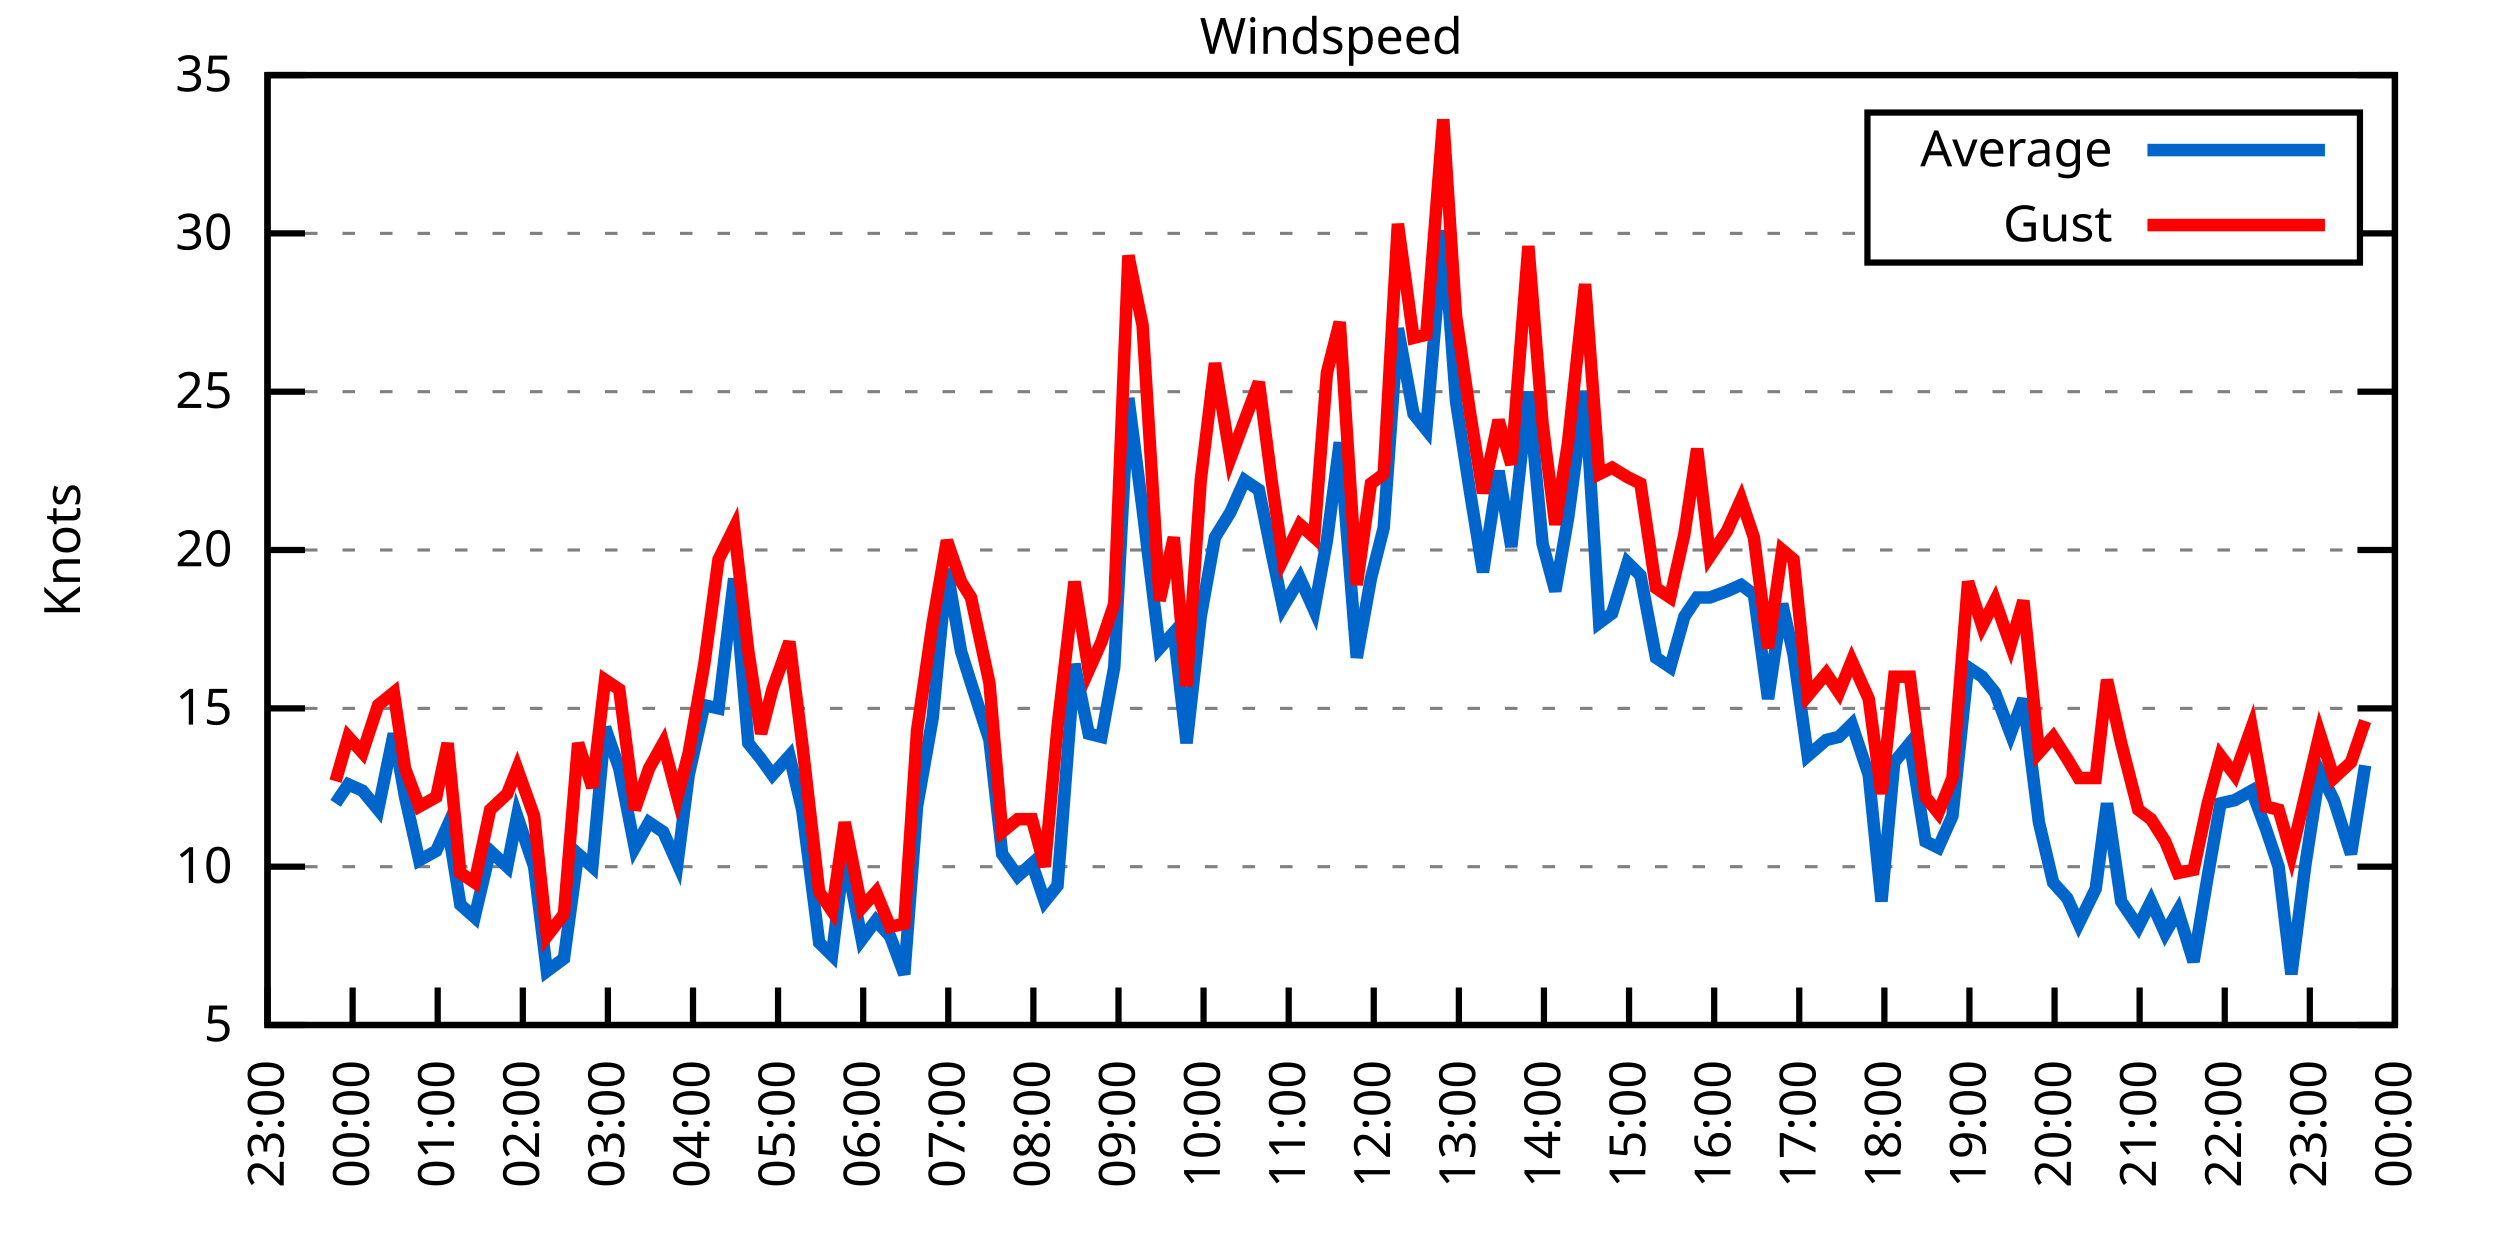
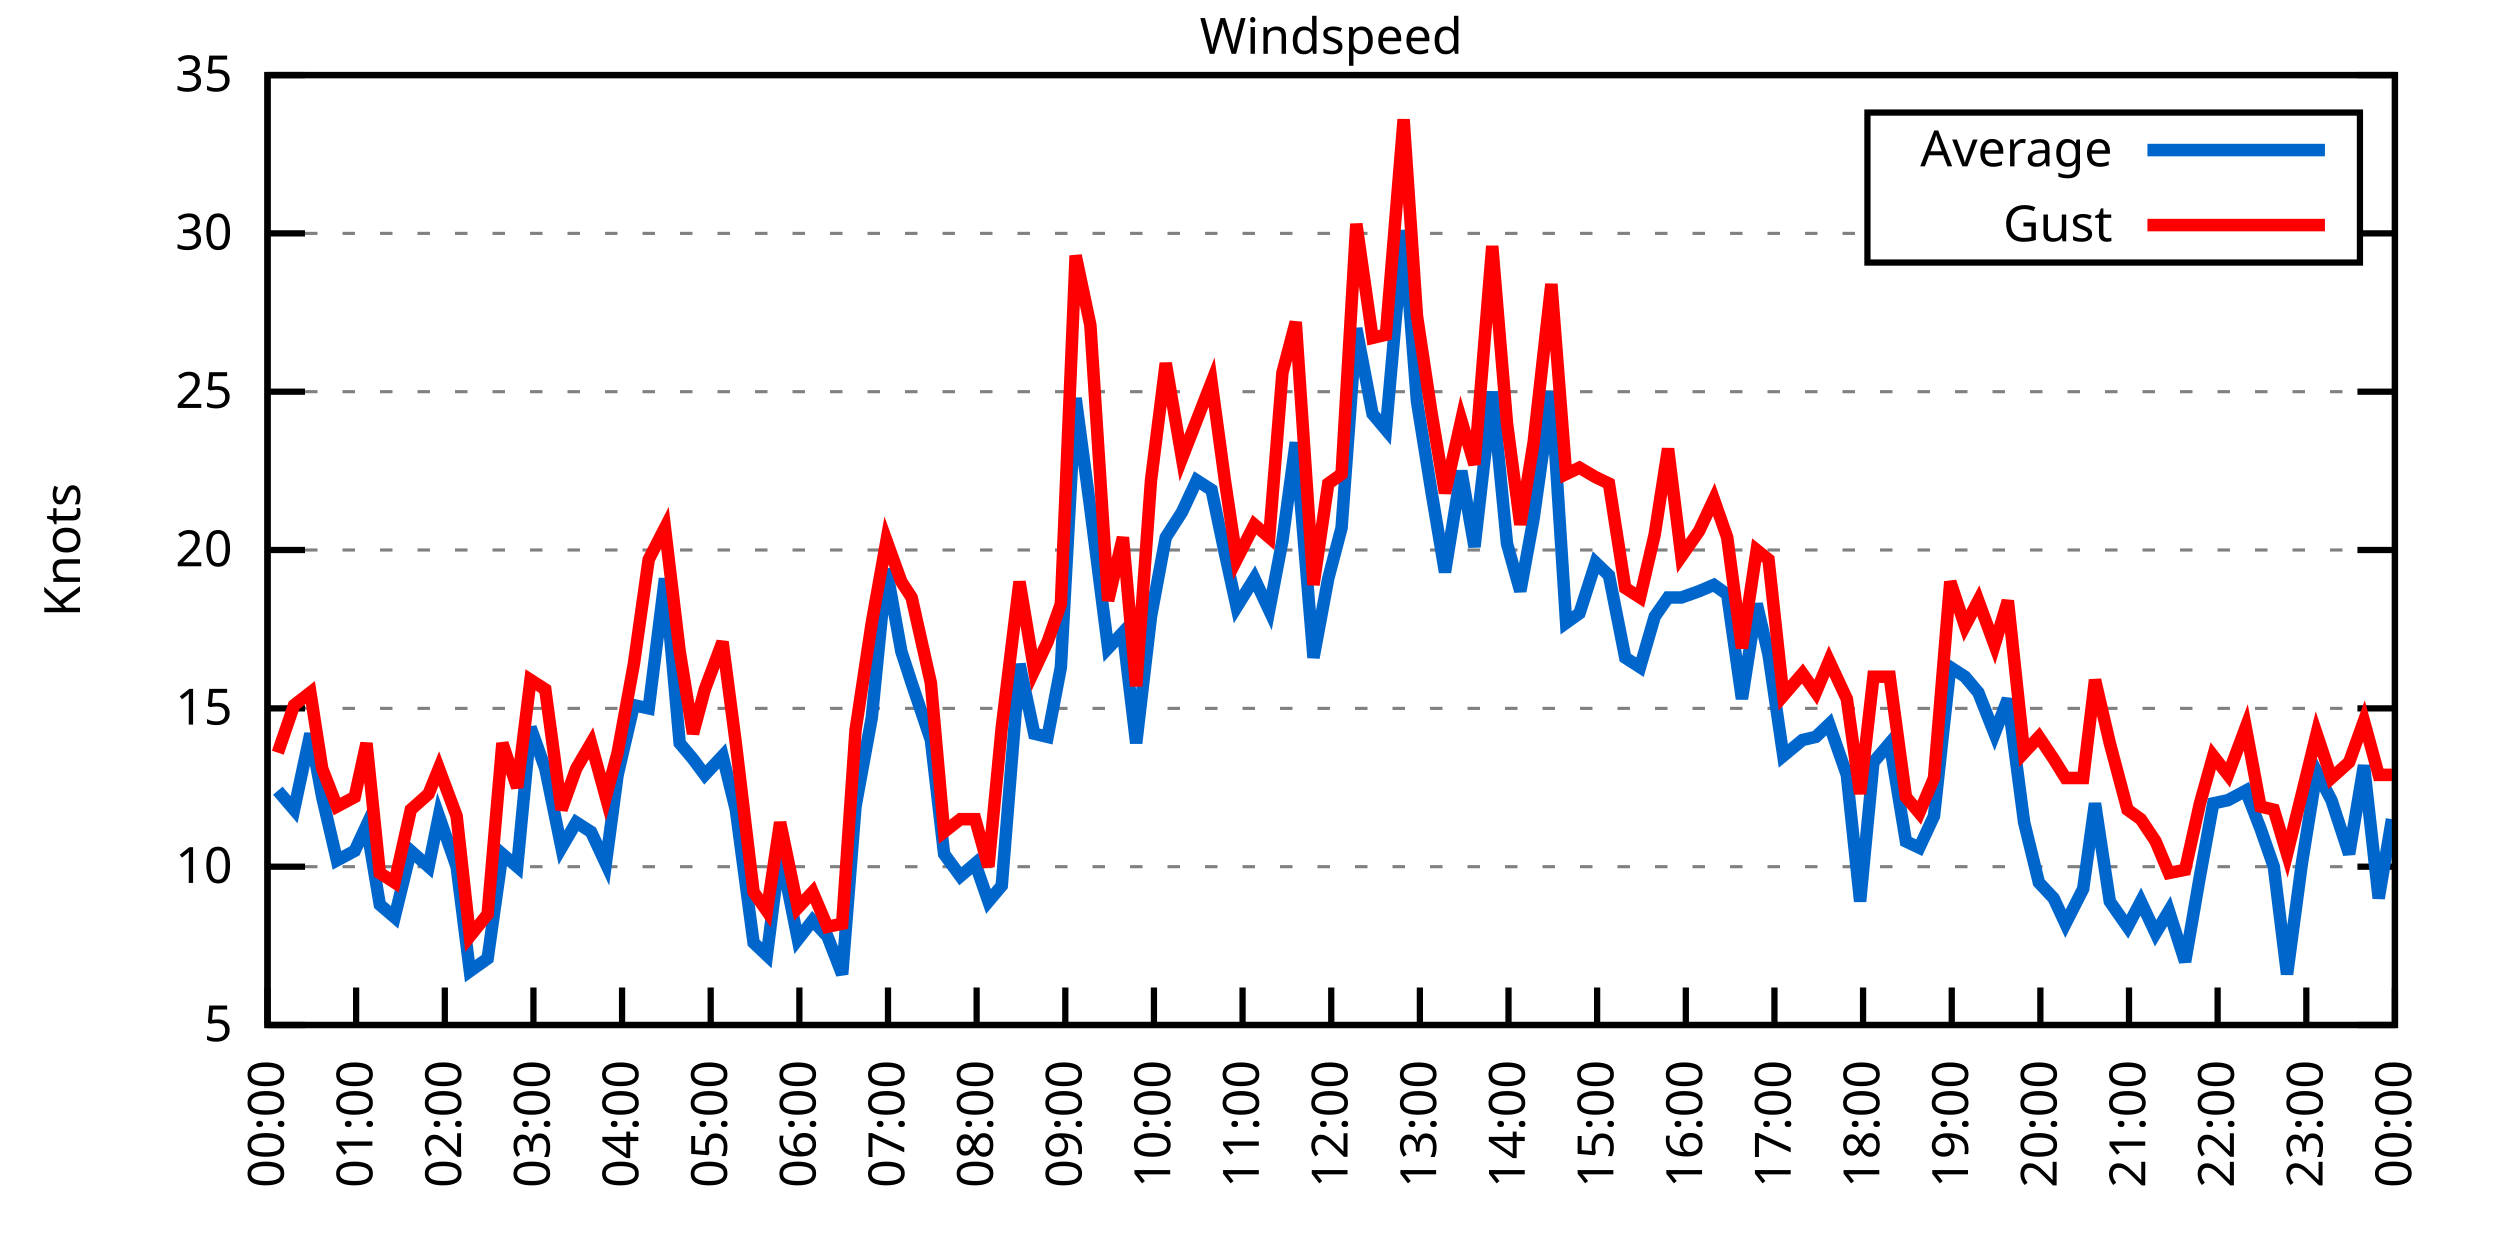
<svg xmlns="http://www.w3.org/2000/svg" xmlns:xlink="http://www.w3.org/1999/xlink" width="400" height="200" viewBox="0 0 400 200">
  <g id="gnuplot_canvas">
    <rect x="0" y="0" width="400" height="200" fill="none" />
    <defs>
      <circle id="gpDot" r="0.5" stroke-width="0.5" stroke="currentColor" />
      <path id="gpPt0" stroke-width="0.333" stroke="currentColor" d="M-1,0 h2 M0,-1 v2" />
      <path id="gpPt1" stroke-width="0.333" stroke="currentColor" d="M-1,-1 L1,1 M1,-1 L-1,1" />
      <path id="gpPt2" stroke-width="0.333" stroke="currentColor" d="M-1,0 L1,0 M0,-1 L0,1 M-1,-1 L1,1 M-1,1 L1,-1" />
      <rect id="gpPt3" stroke-width="0.333" stroke="currentColor" x="-1" y="-1" width="2" height="2" />
      <rect id="gpPt4" stroke-width="0.333" stroke="currentColor" fill="currentColor" x="-1" y="-1" width="2" height="2" />
      <circle id="gpPt5" stroke-width="0.333" stroke="currentColor" cx="0" cy="0" r="1" />
      <use xlink:href="#gpPt5" id="gpPt6" fill="currentColor" stroke="none" />
      <path id="gpPt7" stroke-width="0.333" stroke="currentColor" d="M0,-1.33 L-1.33,0.67 L1.33,0.67 z" />
      <use xlink:href="#gpPt7" id="gpPt8" fill="currentColor" stroke="none" />
      <use xlink:href="#gpPt7" id="gpPt9" stroke="currentColor" transform="rotate(180)" />
      <use xlink:href="#gpPt9" id="gpPt10" fill="currentColor" stroke="none" />
      <use xlink:href="#gpPt3" id="gpPt11" stroke="currentColor" transform="rotate(45)" />
      <use xlink:href="#gpPt11" id="gpPt12" fill="currentColor" stroke="none" />
      <path id="gpPt13" stroke-width="0.333" stroke="currentColor" d="M0,1.330 L1.265,0.411 L0.782,-1.067 L-0.782,-1.076 L-1.265,0.411 z" />
      <use xlink:href="#gpPt13" id="gpPt14" fill="currentColor" stroke="none" />
      <filter id="textbox" filterUnits="objectBoundingBox" x="0" y="0" height="1" width="1">
        <feFlood flood-color="white" flood-opacity="1" result="bgnd" />
        <feComposite in="SourceGraphic" in2="bgnd" operator="atop" />
      </filter>
      <filter id="greybox" filterUnits="objectBoundingBox" x="0" y="0" height="1" width="1">
        <feFlood flood-color="lightgrey" flood-opacity="1" result="grey" />
        <feComposite in="SourceGraphic" in2="grey" operator="atop" />
      </filter>
    </defs>
    <g fill="none" color="white" stroke="currentColor" stroke-width="1.00" stroke-linecap="butt" stroke-linejoin="miter">
</g>
    <g fill="none" color="black" stroke="currentColor" stroke-width="1.00" stroke-linecap="butt" stroke-linejoin="miter">
      <g stroke="none" shape-rendering="crispEdges">
        <polygon fill="rgb(255, 255, 255)" points="42.80,164.00 383.18,164.00 383.18,12.02 42.80,12.02 " />
      </g>
    </g>
    <g fill="none" color="black" stroke="currentColor" stroke-width="1.00" stroke-linecap="butt" stroke-linejoin="miter">
</g>
    <g fill="none" color="black" stroke="black" stroke-width="0.50" stroke-linecap="butt" stroke-linejoin="miter">
</g>
    <g fill="none" color="gray" stroke="currentColor" stroke-width="0.50" stroke-linecap="butt" stroke-linejoin="miter">
      <path stroke="gray" stroke-dasharray="2,4" class="gridline" d="M42.80,164.00 L383.19,164.00  " />
    </g>
    <g fill="none" color="gray" stroke="gray" stroke-width="1.00" stroke-linecap="butt" stroke-linejoin="miter">
</g>
    <g fill="none" color="black" stroke="currentColor" stroke-width="1.00" stroke-linecap="butt" stroke-linejoin="miter">
      <path stroke="black" d="M42.80,164.00 L48.80,164.00 M383.19,164.00 L377.19,164.00  " />
      <g transform="translate(37.20,166.60)" stroke="none" fill="black" font-family="Sans" font-size="8.00" text-anchor="end">
        <text>
          <tspan font-family="Sans"> 5</tspan>
        </text>
      </g>
    </g>
    <g fill="none" color="black" stroke="currentColor" stroke-width="1.00" stroke-linecap="butt" stroke-linejoin="miter">
</g>
    <g fill="none" color="black" stroke="black" stroke-width="0.50" stroke-linecap="butt" stroke-linejoin="miter">
</g>
    <g fill="none" color="gray" stroke="currentColor" stroke-width="0.50" stroke-linecap="butt" stroke-linejoin="miter">
      <path stroke="gray" stroke-dasharray="2,4" class="gridline" d="M42.80,138.67 L383.19,138.67  " />
    </g>
    <g fill="none" color="gray" stroke="gray" stroke-width="1.00" stroke-linecap="butt" stroke-linejoin="miter">
</g>
    <g fill="none" color="black" stroke="currentColor" stroke-width="1.00" stroke-linecap="butt" stroke-linejoin="miter">
      <path stroke="black" d="M42.80,138.67 L48.80,138.67 M383.19,138.67 L377.19,138.67  " />
      <g transform="translate(37.20,141.27)" stroke="none" fill="black" font-family="Sans" font-size="8.00" text-anchor="end">
        <text>
          <tspan font-family="Sans"> 10</tspan>
        </text>
      </g>
    </g>
    <g fill="none" color="black" stroke="currentColor" stroke-width="1.00" stroke-linecap="butt" stroke-linejoin="miter">
</g>
    <g fill="none" color="black" stroke="black" stroke-width="0.50" stroke-linecap="butt" stroke-linejoin="miter">
</g>
    <g fill="none" color="gray" stroke="currentColor" stroke-width="0.50" stroke-linecap="butt" stroke-linejoin="miter">
      <path stroke="gray" stroke-dasharray="2,4" class="gridline" d="M42.80,113.34 L383.19,113.34  " />
    </g>
    <g fill="none" color="gray" stroke="gray" stroke-width="1.00" stroke-linecap="butt" stroke-linejoin="miter">
</g>
    <g fill="none" color="black" stroke="currentColor" stroke-width="1.00" stroke-linecap="butt" stroke-linejoin="miter">
      <path stroke="black" d="M42.80,113.34 L48.80,113.34 M383.19,113.34 L377.19,113.34  " />
      <g transform="translate(37.20,115.94)" stroke="none" fill="black" font-family="Sans" font-size="8.00" text-anchor="end">
        <text>
          <tspan font-family="Sans"> 15</tspan>
        </text>
      </g>
    </g>
    <g fill="none" color="black" stroke="currentColor" stroke-width="1.00" stroke-linecap="butt" stroke-linejoin="miter">
</g>
    <g fill="none" color="black" stroke="black" stroke-width="0.50" stroke-linecap="butt" stroke-linejoin="miter">
</g>
    <g fill="none" color="gray" stroke="currentColor" stroke-width="0.50" stroke-linecap="butt" stroke-linejoin="miter">
      <path stroke="gray" stroke-dasharray="2,4" class="gridline" d="M42.80,88.00 L383.19,88.00  " />
    </g>
    <g fill="none" color="gray" stroke="gray" stroke-width="1.00" stroke-linecap="butt" stroke-linejoin="miter">
</g>
    <g fill="none" color="black" stroke="currentColor" stroke-width="1.00" stroke-linecap="butt" stroke-linejoin="miter">
      <path stroke="black" d="M42.80,88.00 L48.80,88.00 M383.19,88.00 L377.19,88.00  " />
      <g transform="translate(37.20,90.60)" stroke="none" fill="black" font-family="Sans" font-size="8.00" text-anchor="end">
        <text>
          <tspan font-family="Sans"> 20</tspan>
        </text>
      </g>
    </g>
    <g fill="none" color="black" stroke="currentColor" stroke-width="1.00" stroke-linecap="butt" stroke-linejoin="miter">
</g>
    <g fill="none" color="black" stroke="black" stroke-width="0.50" stroke-linecap="butt" stroke-linejoin="miter">
</g>
    <g fill="none" color="gray" stroke="currentColor" stroke-width="0.50" stroke-linecap="butt" stroke-linejoin="miter">
      <path stroke="gray" stroke-dasharray="2,4" class="gridline" d="M42.80,62.67 L383.19,62.67  " />
    </g>
    <g fill="none" color="gray" stroke="gray" stroke-width="1.00" stroke-linecap="butt" stroke-linejoin="miter">
</g>
    <g fill="none" color="black" stroke="currentColor" stroke-width="1.00" stroke-linecap="butt" stroke-linejoin="miter">
      <path stroke="black" d="M42.80,62.67 L48.80,62.67 M383.19,62.67 L377.19,62.67  " />
      <g transform="translate(37.20,65.27)" stroke="none" fill="black" font-family="Sans" font-size="8.00" text-anchor="end">
        <text>
          <tspan font-family="Sans"> 25</tspan>
        </text>
      </g>
    </g>
    <g fill="none" color="black" stroke="currentColor" stroke-width="1.00" stroke-linecap="butt" stroke-linejoin="miter">
</g>
    <g fill="none" color="black" stroke="black" stroke-width="0.50" stroke-linecap="butt" stroke-linejoin="miter">
</g>
    <g fill="none" color="gray" stroke="currentColor" stroke-width="0.50" stroke-linecap="butt" stroke-linejoin="miter">
      <path stroke="gray" stroke-dasharray="2,4" class="gridline" d="M42.80,37.34 L298.79,37.34 M377.59,37.34 L383.19,37.34  " />
    </g>
    <g fill="none" color="gray" stroke="gray" stroke-width="1.00" stroke-linecap="butt" stroke-linejoin="miter">
</g>
    <g fill="none" color="black" stroke="currentColor" stroke-width="1.00" stroke-linecap="butt" stroke-linejoin="miter">
      <path stroke="black" d="M42.80,37.34 L48.80,37.34 M383.19,37.34 L377.19,37.34  " />
      <g transform="translate(37.20,39.94)" stroke="none" fill="black" font-family="Sans" font-size="8.00" text-anchor="end">
        <text>
          <tspan font-family="Sans"> 30</tspan>
        </text>
      </g>
    </g>
    <g fill="none" color="black" stroke="currentColor" stroke-width="1.00" stroke-linecap="butt" stroke-linejoin="miter">
</g>
    <g fill="none" color="black" stroke="black" stroke-width="0.50" stroke-linecap="butt" stroke-linejoin="miter">
</g>
    <g fill="none" color="gray" stroke="currentColor" stroke-width="0.50" stroke-linecap="butt" stroke-linejoin="miter">
      <path stroke="gray" stroke-dasharray="2,4" class="gridline" d="M42.80,12.01 L383.19,12.01  " />
    </g>
    <g fill="none" color="gray" stroke="gray" stroke-width="1.00" stroke-linecap="butt" stroke-linejoin="miter">
</g>
    <g fill="none" color="black" stroke="currentColor" stroke-width="1.00" stroke-linecap="butt" stroke-linejoin="miter">
      <path stroke="black" d="M42.80,12.01 L48.80,12.01 M383.19,12.01 L377.19,12.01  " />
      <g transform="translate(37.20,14.61)" stroke="none" fill="black" font-family="Sans" font-size="8.00" text-anchor="end">
        <text>
          <tspan font-family="Sans"> 35</tspan>
        </text>
      </g>
    </g>
    <g fill="none" color="black" stroke="currentColor" stroke-width="1.00" stroke-linecap="butt" stroke-linejoin="miter">
      <path stroke="black" d="M42.80,164.00 L42.80,158.00  " />
      <g transform="translate(45.40,169.60) rotate(270.00)" stroke="none" fill="black" font-family="Sans" font-size="8.00" text-anchor="end">
        <text>
-           <tspan font-family="Sans">23:00</tspan>
-         </text>
-       </g>
-     </g>
-     <g fill="none" color="black" stroke="currentColor" stroke-width="1.00" stroke-linecap="butt" stroke-linejoin="miter">
-       <path stroke="black" d="M56.42,164.00 L56.42,158.00  " />
-       <g transform="translate(59.02,169.60) rotate(270.00)" stroke="none" fill="black" font-family="Sans" font-size="8.00" text-anchor="end">
-         <text>
          <tspan font-family="Sans">00:00</tspan>
        </text>
      </g>
    </g>
    <g fill="none" color="black" stroke="currentColor" stroke-width="1.00" stroke-linecap="butt" stroke-linejoin="miter">
-       <path stroke="black" d="M70.03,164.00 L70.03,158.00  " />
-       <g transform="translate(72.63,169.60) rotate(270.00)" stroke="none" fill="black" font-family="Sans" font-size="8.00" text-anchor="end">
+       <path stroke="black" d="M56.98,164.00 L56.98,158.00  " />
+       <g transform="translate(59.58,169.60) rotate(270.00)" stroke="none" fill="black" font-family="Sans" font-size="8.00" text-anchor="end">
        <text>
          <tspan font-family="Sans">01:00</tspan>
        </text>
      </g>
    </g>
    <g fill="none" color="black" stroke="currentColor" stroke-width="1.00" stroke-linecap="butt" stroke-linejoin="miter">
-       <path stroke="black" d="M83.65,164.00 L83.65,158.00  " />
-       <g transform="translate(86.25,169.60) rotate(270.00)" stroke="none" fill="black" font-family="Sans" font-size="8.00" text-anchor="end">
+       <path stroke="black" d="M71.17,164.00 L71.17,158.00  " />
+       <g transform="translate(73.77,169.60) rotate(270.00)" stroke="none" fill="black" font-family="Sans" font-size="8.00" text-anchor="end">
        <text>
          <tspan font-family="Sans">02:00</tspan>
        </text>
      </g>
    </g>
    <g fill="none" color="black" stroke="currentColor" stroke-width="1.00" stroke-linecap="butt" stroke-linejoin="miter">
-       <path stroke="black" d="M97.26,164.00 L97.26,158.00  " />
-       <g transform="translate(99.86,169.60) rotate(270.00)" stroke="none" fill="black" font-family="Sans" font-size="8.00" text-anchor="end">
+       <path stroke="black" d="M85.35,164.00 L85.35,158.00  " />
+       <g transform="translate(87.95,169.60) rotate(270.00)" stroke="none" fill="black" font-family="Sans" font-size="8.00" text-anchor="end">
        <text>
          <tspan font-family="Sans">03:00</tspan>
        </text>
      </g>
    </g>
    <g fill="none" color="black" stroke="currentColor" stroke-width="1.00" stroke-linecap="butt" stroke-linejoin="miter">
-       <path stroke="black" d="M110.88,164.00 L110.88,158.00  " />
-       <g transform="translate(113.48,169.60) rotate(270.00)" stroke="none" fill="black" font-family="Sans" font-size="8.00" text-anchor="end">
+       <path stroke="black" d="M99.53,164.00 L99.53,158.00  " />
+       <g transform="translate(102.13,169.60) rotate(270.00)" stroke="none" fill="black" font-family="Sans" font-size="8.00" text-anchor="end">
        <text>
          <tspan font-family="Sans">04:00</tspan>
        </text>
      </g>
    </g>
    <g fill="none" color="black" stroke="currentColor" stroke-width="1.00" stroke-linecap="butt" stroke-linejoin="miter">
-       <path stroke="black" d="M124.49,164.00 L124.49,158.00  " />
-       <g transform="translate(127.09,169.60) rotate(270.00)" stroke="none" fill="black" font-family="Sans" font-size="8.00" text-anchor="end">
+       <path stroke="black" d="M113.71,164.00 L113.71,158.00  " />
+       <g transform="translate(116.31,169.60) rotate(270.00)" stroke="none" fill="black" font-family="Sans" font-size="8.00" text-anchor="end">
        <text>
          <tspan font-family="Sans">05:00</tspan>
        </text>
      </g>
    </g>
    <g fill="none" color="black" stroke="currentColor" stroke-width="1.00" stroke-linecap="butt" stroke-linejoin="miter">
-       <path stroke="black" d="M138.11,164.00 L138.11,158.00  " />
-       <g transform="translate(140.71,169.60) rotate(270.00)" stroke="none" fill="black" font-family="Sans" font-size="8.00" text-anchor="end">
+       <path stroke="black" d="M127.90,164.00 L127.90,158.00  " />
+       <g transform="translate(130.50,169.60) rotate(270.00)" stroke="none" fill="black" font-family="Sans" font-size="8.00" text-anchor="end">
        <text>
          <tspan font-family="Sans">06:00</tspan>
        </text>
      </g>
    </g>
    <g fill="none" color="black" stroke="currentColor" stroke-width="1.00" stroke-linecap="butt" stroke-linejoin="miter">
-       <path stroke="black" d="M151.72,164.00 L151.72,158.00  " />
-       <g transform="translate(154.32,169.60) rotate(270.00)" stroke="none" fill="black" font-family="Sans" font-size="8.00" text-anchor="end">
+       <path stroke="black" d="M142.08,164.00 L142.08,158.00  " />
+       <g transform="translate(144.68,169.60) rotate(270.00)" stroke="none" fill="black" font-family="Sans" font-size="8.00" text-anchor="end">
        <text>
          <tspan font-family="Sans">07:00</tspan>
        </text>
      </g>
    </g>
    <g fill="none" color="black" stroke="currentColor" stroke-width="1.00" stroke-linecap="butt" stroke-linejoin="miter">
-       <path stroke="black" d="M165.34,164.00 L165.34,158.00  " />
-       <g transform="translate(167.94,169.60) rotate(270.00)" stroke="none" fill="black" font-family="Sans" font-size="8.00" text-anchor="end">
+       <path stroke="black" d="M156.26,164.00 L156.26,158.00  " />
+       <g transform="translate(158.86,169.60) rotate(270.00)" stroke="none" fill="black" font-family="Sans" font-size="8.00" text-anchor="end">
        <text>
          <tspan font-family="Sans">08:00</tspan>
        </text>
      </g>
    </g>
    <g fill="none" color="black" stroke="currentColor" stroke-width="1.00" stroke-linecap="butt" stroke-linejoin="miter">
-       <path stroke="black" d="M178.96,164.00 L178.96,158.00  " />
-       <g transform="translate(181.56,169.60) rotate(270.00)" stroke="none" fill="black" font-family="Sans" font-size="8.00" text-anchor="end">
+       <path stroke="black" d="M170.45,164.00 L170.45,158.00  " />
+       <g transform="translate(173.05,169.60) rotate(270.00)" stroke="none" fill="black" font-family="Sans" font-size="8.00" text-anchor="end">
        <text>
          <tspan font-family="Sans">09:00</tspan>
        </text>
      </g>
    </g>
    <g fill="none" color="black" stroke="currentColor" stroke-width="1.00" stroke-linecap="butt" stroke-linejoin="miter">
-       <path stroke="black" d="M192.57,164.00 L192.57,158.00  " />
-       <g transform="translate(195.17,169.60) rotate(270.00)" stroke="none" fill="black" font-family="Sans" font-size="8.00" text-anchor="end">
+       <path stroke="black" d="M184.63,164.00 L184.63,158.00  " />
+       <g transform="translate(187.23,169.60) rotate(270.00)" stroke="none" fill="black" font-family="Sans" font-size="8.00" text-anchor="end">
        <text>
          <tspan font-family="Sans">10:00</tspan>
        </text>
      </g>
    </g>
    <g fill="none" color="black" stroke="currentColor" stroke-width="1.00" stroke-linecap="butt" stroke-linejoin="miter">
-       <path stroke="black" d="M206.19,164.00 L206.19,158.00  " />
-       <g transform="translate(208.79,169.60) rotate(270.00)" stroke="none" fill="black" font-family="Sans" font-size="8.00" text-anchor="end">
+       <path stroke="black" d="M198.81,164.00 L198.81,158.00  " />
+       <g transform="translate(201.41,169.60) rotate(270.00)" stroke="none" fill="black" font-family="Sans" font-size="8.00" text-anchor="end">
        <text>
          <tspan font-family="Sans">11:00</tspan>
        </text>
      </g>
    </g>
    <g fill="none" color="black" stroke="currentColor" stroke-width="1.00" stroke-linecap="butt" stroke-linejoin="miter">
-       <path stroke="black" d="M219.80,164.00 L219.80,158.00  " />
-       <g transform="translate(222.40,169.60) rotate(270.00)" stroke="none" fill="black" font-family="Sans" font-size="8.00" text-anchor="end">
+       <path stroke="black" d="M213.00,164.00 L213.00,158.00  " />
+       <g transform="translate(215.60,169.60) rotate(270.00)" stroke="none" fill="black" font-family="Sans" font-size="8.00" text-anchor="end">
        <text>
          <tspan font-family="Sans">12:00</tspan>
        </text>
      </g>
    </g>
    <g fill="none" color="black" stroke="currentColor" stroke-width="1.00" stroke-linecap="butt" stroke-linejoin="miter">
-       <path stroke="black" d="M233.42,164.00 L233.42,158.00  " />
-       <g transform="translate(236.02,169.60) rotate(270.00)" stroke="none" fill="black" font-family="Sans" font-size="8.00" text-anchor="end">
+       <path stroke="black" d="M227.18,164.00 L227.18,158.00  " />
+       <g transform="translate(229.78,169.60) rotate(270.00)" stroke="none" fill="black" font-family="Sans" font-size="8.00" text-anchor="end">
        <text>
          <tspan font-family="Sans">13:00</tspan>
        </text>
      </g>
    </g>
    <g fill="none" color="black" stroke="currentColor" stroke-width="1.00" stroke-linecap="butt" stroke-linejoin="miter">
-       <path stroke="black" d="M247.03,164.00 L247.03,158.00  " />
-       <g transform="translate(249.63,169.60) rotate(270.00)" stroke="none" fill="black" font-family="Sans" font-size="8.00" text-anchor="end">
+       <path stroke="black" d="M241.36,164.00 L241.36,158.00  " />
+       <g transform="translate(243.96,169.60) rotate(270.00)" stroke="none" fill="black" font-family="Sans" font-size="8.00" text-anchor="end">
        <text>
          <tspan font-family="Sans">14:00</tspan>
        </text>
      </g>
    </g>
    <g fill="none" color="black" stroke="currentColor" stroke-width="1.00" stroke-linecap="butt" stroke-linejoin="miter">
-       <path stroke="black" d="M260.65,164.00 L260.65,158.00  " />
-       <g transform="translate(263.25,169.60) rotate(270.00)" stroke="none" fill="black" font-family="Sans" font-size="8.00" text-anchor="end">
+       <path stroke="black" d="M255.54,164.00 L255.54,158.00  " />
+       <g transform="translate(258.14,169.60) rotate(270.00)" stroke="none" fill="black" font-family="Sans" font-size="8.00" text-anchor="end">
        <text>
          <tspan font-family="Sans">15:00</tspan>
        </text>
      </g>
    </g>
    <g fill="none" color="black" stroke="currentColor" stroke-width="1.00" stroke-linecap="butt" stroke-linejoin="miter">
-       <path stroke="black" d="M274.27,164.00 L274.27,158.00  " />
-       <g transform="translate(276.87,169.60) rotate(270.00)" stroke="none" fill="black" font-family="Sans" font-size="8.00" text-anchor="end">
+       <path stroke="black" d="M269.73,164.00 L269.73,158.00  " />
+       <g transform="translate(272.33,169.60) rotate(270.00)" stroke="none" fill="black" font-family="Sans" font-size="8.00" text-anchor="end">
        <text>
          <tspan font-family="Sans">16:00</tspan>
        </text>
      </g>
    </g>
    <g fill="none" color="black" stroke="currentColor" stroke-width="1.00" stroke-linecap="butt" stroke-linejoin="miter">
-       <path stroke="black" d="M287.88,164.00 L287.88,158.00  " />
-       <g transform="translate(290.48,169.60) rotate(270.00)" stroke="none" fill="black" font-family="Sans" font-size="8.00" text-anchor="end">
+       <path stroke="black" d="M283.91,164.00 L283.91,158.00  " />
+       <g transform="translate(286.51,169.60) rotate(270.00)" stroke="none" fill="black" font-family="Sans" font-size="8.00" text-anchor="end">
        <text>
          <tspan font-family="Sans">17:00</tspan>
        </text>
      </g>
    </g>
    <g fill="none" color="black" stroke="currentColor" stroke-width="1.00" stroke-linecap="butt" stroke-linejoin="miter">
-       <path stroke="black" d="M301.50,164.00 L301.50,158.00  " />
-       <g transform="translate(304.10,169.60) rotate(270.00)" stroke="none" fill="black" font-family="Sans" font-size="8.00" text-anchor="end">
+       <path stroke="black" d="M298.09,164.00 L298.09,158.00  " />
+       <g transform="translate(300.69,169.60) rotate(270.00)" stroke="none" fill="black" font-family="Sans" font-size="8.00" text-anchor="end">
        <text>
          <tspan font-family="Sans">18:00</tspan>
        </text>
      </g>
    </g>
    <g fill="none" color="black" stroke="currentColor" stroke-width="1.00" stroke-linecap="butt" stroke-linejoin="miter">
-       <path stroke="black" d="M315.11,164.00 L315.11,158.00  " />
-       <g transform="translate(317.71,169.60) rotate(270.00)" stroke="none" fill="black" font-family="Sans" font-size="8.00" text-anchor="end">
+       <path stroke="black" d="M312.28,164.00 L312.28,158.00  " />
+       <g transform="translate(314.88,169.60) rotate(270.00)" stroke="none" fill="black" font-family="Sans" font-size="8.00" text-anchor="end">
        <text>
          <tspan font-family="Sans">19:00</tspan>
        </text>
      </g>
    </g>
    <g fill="none" color="black" stroke="currentColor" stroke-width="1.00" stroke-linecap="butt" stroke-linejoin="miter">
-       <path stroke="black" d="M328.73,164.00 L328.73,158.00  " />
-       <g transform="translate(331.33,169.60) rotate(270.00)" stroke="none" fill="black" font-family="Sans" font-size="8.00" text-anchor="end">
+       <path stroke="black" d="M326.46,164.00 L326.46,158.00  " />
+       <g transform="translate(329.06,169.60) rotate(270.00)" stroke="none" fill="black" font-family="Sans" font-size="8.00" text-anchor="end">
        <text>
          <tspan font-family="Sans">20:00</tspan>
        </text>
      </g>
    </g>
    <g fill="none" color="black" stroke="currentColor" stroke-width="1.00" stroke-linecap="butt" stroke-linejoin="miter">
-       <path stroke="black" d="M342.34,164.00 L342.34,158.00  " />
-       <g transform="translate(344.94,169.60) rotate(270.00)" stroke="none" fill="black" font-family="Sans" font-size="8.00" text-anchor="end">
+       <path stroke="black" d="M340.64,164.00 L340.64,158.00  " />
+       <g transform="translate(343.24,169.60) rotate(270.00)" stroke="none" fill="black" font-family="Sans" font-size="8.00" text-anchor="end">
        <text>
          <tspan font-family="Sans">21:00</tspan>
        </text>
      </g>
    </g>
    <g fill="none" color="black" stroke="currentColor" stroke-width="1.00" stroke-linecap="butt" stroke-linejoin="miter">
-       <path stroke="black" d="M355.96,164.00 L355.96,158.00  " />
-       <g transform="translate(358.56,169.60) rotate(270.00)" stroke="none" fill="black" font-family="Sans" font-size="8.00" text-anchor="end">
+       <path stroke="black" d="M354.82,164.00 L354.82,158.00  " />
+       <g transform="translate(357.42,169.60) rotate(270.00)" stroke="none" fill="black" font-family="Sans" font-size="8.00" text-anchor="end">
        <text>
          <tspan font-family="Sans">22:00</tspan>
        </text>
      </g>
    </g>
    <g fill="none" color="black" stroke="currentColor" stroke-width="1.00" stroke-linecap="butt" stroke-linejoin="miter">
-       <path stroke="black" d="M369.57,164.00 L369.57,158.00  " />
-       <g transform="translate(372.17,169.60) rotate(270.00)" stroke="none" fill="black" font-family="Sans" font-size="8.00" text-anchor="end">
+       <path stroke="black" d="M369.01,164.00 L369.01,158.00  " />
+       <g transform="translate(371.61,169.60) rotate(270.00)" stroke="none" fill="black" font-family="Sans" font-size="8.00" text-anchor="end">
        <text>
          <tspan font-family="Sans">23:00</tspan>
        </text>
      </g>
    </g>
    <g fill="none" color="black" stroke="currentColor" stroke-width="1.00" stroke-linecap="butt" stroke-linejoin="miter">
      <path stroke="black" d="M383.19,164.00 L383.19,158.00  " />
      <g transform="translate(385.79,169.60) rotate(270.00)" stroke="none" fill="black" font-family="Sans" font-size="8.00" text-anchor="end">
        <text>
          <tspan font-family="Sans">00:00</tspan>
        </text>
      </g>
    </g>
    <g fill="none" color="black" stroke="currentColor" stroke-width="1.00" stroke-linecap="butt" stroke-linejoin="miter">
</g>
    <g fill="none" color="black" stroke="currentColor" stroke-width="1.00" stroke-linecap="butt" stroke-linejoin="miter">
      <path stroke="black" d="M42.80,12.01 L42.80,164.00 L383.19,164.00 L383.19,12.01 L42.80,12.01 Z  " />
    </g>
    <g fill="none" color="black" stroke="currentColor" stroke-width="1.00" stroke-linecap="butt" stroke-linejoin="miter">
</g>
    <g fill="none" color="black" stroke="currentColor" stroke-width="1.00" stroke-linecap="butt" stroke-linejoin="miter">
      <path stroke="black" d="M298.79,42.01 L298.79,18.01 L377.59,18.01 L377.59,42.01 L298.79,42.01 Z  " />
    </g>
    <g id="Windspeed_plot_1">
      <g fill="none" color="white" stroke="black" stroke-width="2.00" stroke-linecap="butt" stroke-linejoin="miter">
</g>
      <g fill="none" color="black" stroke="currentColor" stroke-width="2.00" stroke-linecap="butt" stroke-linejoin="miter">
        <g transform="translate(337.99,26.61)" stroke="none" fill="black" font-family="Sans" font-size="8.00" text-anchor="end">
          <text>
            <tspan font-family="Sans">Average</tspan>
          </text>
        </g>
      </g>
      <g fill="none" color="black" stroke="currentColor" stroke-width="2.00" stroke-linecap="butt" stroke-linejoin="miter">
-         <path stroke="rgb(  0, 102, 204)" d="M343.59,24.01 L371.99,24.01 M53.69,128.54 L55.73,125.50 L58.00,126.51 L60.50,129.55 L63.00,117.39 L64.81,127.52   L67.08,137.66 L69.80,136.14 L71.62,132.08 L73.66,144.75 L75.93,146.77 L78.43,136.14 L81.15,138.67 L82.74,130.56   L85.46,138.67 L87.50,155.39 L90.23,153.36 L92.50,136.64 L94.77,138.67 L96.81,116.38 L99.08,122.96 L101.57,135.63   L103.84,131.58 L106.11,133.10 L108.38,138.16 L110.20,123.98 L112.69,112.83 L114.96,113.34 L117.46,92.56 L119.73,118.91   L121.77,121.44 L123.59,123.98 L126.31,120.94 L128.35,129.55 L131.07,150.83 L133.12,152.85 L135.16,136.14 L137.88,150.32   L140.15,147.28 L142.42,149.81 L144.69,155.89 L146.73,129.04 L149.23,114.86 L151.50,91.04 L153.77,104.22 L155.36,109.28   L158.31,118.40 L160.35,136.64 L162.84,140.19 L165.11,138.16 L167.16,144.24 L169.20,141.71 L171.92,106.24 L174.19,117.39   L176.23,117.90 L178.28,106.75 L180.54,63.69 L182.81,81.42 L185.54,103.71 L187.81,101.18 L189.85,118.91 L192.12,98.64   L194.39,85.98 L196.88,81.93 L199.15,76.86 L201.42,78.38 L203.46,88.51 L205.28,97.12 L208.00,92.56 L210.27,97.63   L212.31,86.49 L214.36,70.78 L217.08,105.23 L219.35,92.56 L221.39,84.46 L223.66,52.54 L226.16,66.22 L228.20,68.75   L230.92,36.84 L232.96,64.19 L235.23,78.89 L237.28,91.55 L239.77,75.34 L241.81,87.50 L244.54,62.67 L246.81,86.99   L248.85,94.59 L250.89,82.94 L253.61,62.67 L255.88,99.66 L257.93,98.14 L260.42,90.03 L262.47,92.06 L264.96,105.23   L267.23,106.75 L269.50,98.64 L271.54,95.60 L273.58,95.60 L276.31,94.59 L278.58,93.58 L280.62,95.10 L282.89,111.82   L285.16,96.62 L286.97,104.72 L289.24,120.94 L292.19,118.40 L294.23,117.90 L296.28,115.87 L299.00,123.98 L301.04,144.24   L303.08,121.95 L305.58,118.91 L308.08,134.62 L310.12,135.63 L312.39,130.56 L314.89,106.75 L317.15,108.27 L319.20,110.80   L321.69,117.39 L323.74,111.82 L326.23,131.58 L328.50,141.20 L330.77,143.73 L332.59,147.79 L335.31,142.21 L337.12,128.54   L339.39,144.24 L342.12,148.29 L344.16,144.24 L346.43,149.31 L348.47,145.76 L350.97,153.87 L353.24,140.19 L355.28,128.54   L357.55,128.03 L360.27,126.51 L362.54,132.59 L364.58,138.67 L366.62,155.89 L368.89,138.16 L371.16,123.47 L373.43,128.03   L376.16,136.64 L378.42,122.46  " />
+         <path stroke="rgb(  0, 102, 204)" d="M343.59,24.01 L371.99,24.01 M44.45,126.51 L47.05,129.55 L49.66,117.39 L51.55,127.52 L53.91,137.66 L56.75,136.14   L58.64,132.08 L60.77,144.75 L63.13,146.77 L65.73,136.14 L68.57,138.67 L70.22,130.56 L73.06,138.67 L75.18,155.39   L78.02,153.36 L80.38,136.64 L82.75,138.67 L84.88,116.38 L87.24,122.96 L89.84,135.63 L92.20,131.58 L94.57,133.10   L96.93,138.16 L98.82,123.98 L101.42,112.83 L103.79,113.34 L106.39,92.56 L108.75,118.91 L110.88,121.44 L112.77,123.98   L115.61,120.94 L117.73,129.55 L120.57,150.83 L122.70,152.85 L124.82,136.14 L127.66,150.32 L130.02,147.28 L132.39,149.81   L134.75,155.89 L136.88,129.04 L139.48,114.86 L141.84,91.04 L144.21,104.22 L145.86,109.28 L148.94,118.40 L151.06,136.64   L153.66,140.19 L156.03,138.16 L158.15,144.24 L160.28,141.71 L163.12,106.24 L165.48,117.39 L167.61,117.90 L169.74,106.75   L172.10,63.69 L174.46,81.42 L177.30,103.71 L179.67,101.18 L181.79,118.91 L184.16,98.64 L186.52,85.98 L189.12,81.93   L191.48,76.86 L193.85,78.38 L195.98,88.51 L197.87,97.12 L200.70,92.56 L203.07,97.63 L205.19,86.49 L207.32,70.78   L210.16,105.23 L212.52,92.56 L214.65,84.46 L217.01,52.54 L219.61,66.22 L221.74,68.75 L224.58,36.84 L226.71,64.19   L229.07,78.89 L231.20,91.55 L233.80,75.34 L235.92,87.50 L238.76,62.67 L241.12,86.99 L243.25,94.59 L245.38,82.94   L248.22,62.67 L250.58,99.66 L252.71,98.14 L255.31,90.03 L257.43,92.06 L260.04,105.23 L262.40,106.75 L264.76,98.64   L266.89,95.60 L269.02,95.60 L271.85,94.59 L274.22,93.58 L276.35,95.10 L278.71,111.82 L281.07,96.62 L282.96,104.72   L285.33,120.94 L288.40,118.40 L290.53,117.90 L292.66,115.87 L295.49,123.98 L297.62,144.24 L299.75,121.95 L302.35,118.91   L304.95,134.62 L307.08,135.63 L309.44,130.56 L312.04,106.75 L314.40,108.27 L316.53,110.80 L319.13,117.39 L321.26,111.82   L323.86,131.58 L326.22,141.20 L328.59,143.73 L330.48,147.79 L333.31,142.21 L335.20,128.54 L337.57,144.24 L340.40,148.29   L342.53,144.24 L344.90,149.31 L347.02,145.76 L349.62,153.87 L351.99,140.19 L354.12,128.54 L356.48,128.03 L359.32,126.51   L361.68,132.59 L363.81,138.67 L365.93,155.89 L368.30,138.16 L370.66,123.47 L373.03,128.03 L375.86,136.64 L378.23,122.46   L380.59,143.73 L382.72,131.07  " />
      </g>
    </g>
    <g id="Windspeed_plot_2">
      <g fill="none" color="black" stroke="currentColor" stroke-width="2.00" stroke-linecap="butt" stroke-linejoin="miter">
        <g transform="translate(337.99,38.61)" stroke="none" fill="black" font-family="Sans" font-size="8.00" text-anchor="end">
          <text>
            <tspan font-family="Sans">Gust</tspan>
          </text>
        </g>
      </g>
      <g fill="none" color="black" stroke="currentColor" stroke-width="2.00" stroke-linecap="butt" stroke-linejoin="miter">
-         <path stroke="rgb(255,   0,   0)" d="M343.59,36.01 L371.99,36.01 M53.69,124.99 L55.73,117.90 L58.00,120.43 L60.50,112.83 L63.00,110.80 L64.81,122.96   L67.08,129.04 L69.80,127.52 L71.62,118.91 L73.66,139.68 L75.93,141.20 L78.43,129.55 L81.15,127.02 L82.74,122.96   L85.46,130.56 L87.50,149.81 L90.23,146.27 L92.50,118.91 L94.77,126.00 L96.81,108.78 L99.08,110.30 L101.57,129.55   L103.84,122.96 L106.11,118.91 L108.38,127.52 L110.20,120.43 L112.69,106.24 L114.96,89.52 L117.46,84.46 L119.73,104.22   L121.77,117.39 L123.59,110.30 L126.31,102.70 L128.35,118.91 L131.07,142.72 L133.12,145.76 L135.16,131.58 L137.88,145.25   L140.15,142.72 L142.42,148.29 L144.69,147.79 L146.73,116.88 L149.23,99.66 L151.50,86.49 L153.77,93.07 L155.36,95.60   L158.31,109.28 L160.35,133.10 L162.84,131.07 L165.11,131.07 L167.16,138.67 L169.20,116.38 L171.92,93.07 L174.19,107.26   L176.23,102.70 L178.28,96.62 L180.54,40.89 L182.81,52.03 L185.54,96.11 L187.81,85.98 L189.85,109.79 L192.12,76.86   L194.39,58.11 L196.88,73.31 L199.15,67.23 L201.42,61.15 L203.46,76.86 L205.28,89.52 L208.00,83.95 L210.27,85.98   L212.31,59.63 L214.36,51.53 L217.08,93.58 L219.35,77.37 L221.39,75.85 L223.66,35.82 L226.16,54.06 L228.20,53.55   L230.92,19.10 L232.96,50.51 L235.23,66.22 L237.28,78.89 L239.77,67.23 L241.81,74.33 L244.54,39.37 L246.81,67.74   L248.85,83.95 L250.89,70.78 L253.61,45.45 L255.88,75.85 L257.93,74.83 L260.42,76.35 L262.47,77.37 L264.96,94.08   L267.23,95.60 L269.50,85.47 L271.54,71.79 L273.58,89.02 L276.31,84.97 L278.58,79.90 L280.62,85.98 L282.89,103.71   L285.16,88.00 L286.97,89.52 L289.24,111.31 L292.19,107.76 L294.23,110.80 L296.28,105.74 L299.00,111.82 L301.04,127.02   L303.08,108.27 L305.58,108.27 L308.08,127.52 L310.12,130.06 L312.39,124.48 L314.89,93.07 L317.15,100.16 L319.20,96.11   L321.69,103.20 L323.74,96.11 L326.23,120.43 L328.50,117.90 L330.77,121.44 L332.59,124.48 L335.31,124.48 L337.12,108.78   L339.39,118.91 L342.12,129.55 L344.16,131.07 L346.43,134.62 L348.47,139.68 L350.97,139.17 L353.24,128.54 L355.28,120.94   L357.55,123.98 L360.27,116.38 L362.54,129.04 L364.58,129.55 L366.62,136.64 L368.89,127.02 L371.16,117.39 L373.43,124.48   L376.16,121.95 L378.42,115.36  " />
+         <path stroke="rgb(255,   0,   0)" d="M343.59,36.01 L371.99,36.01 M44.45,120.43 L47.05,112.83 L49.66,110.80 L51.55,122.96 L53.91,129.04 L56.75,127.52   L58.64,118.91 L60.77,139.68 L63.13,141.20 L65.73,129.55 L68.57,127.02 L70.22,122.96 L73.06,130.56 L75.18,149.81   L78.02,146.27 L80.38,118.91 L82.75,126.00 L84.88,108.78 L87.24,110.30 L89.84,129.55 L92.20,122.96 L94.57,118.91   L96.93,127.52 L98.82,120.43 L101.42,106.24 L103.79,89.52 L106.39,84.46 L108.75,104.22 L110.88,117.39 L112.77,110.30   L115.61,102.70 L117.73,118.91 L120.57,142.72 L122.70,145.76 L124.82,131.58 L127.66,145.25 L130.02,142.72 L132.39,148.29   L134.75,147.79 L136.88,116.88 L139.48,99.66 L141.84,86.49 L144.21,93.07 L145.86,95.60 L148.94,109.28 L151.06,133.10   L153.66,131.07 L156.03,131.07 L158.15,138.67 L160.28,116.38 L163.12,93.07 L165.48,107.26 L167.61,102.70 L169.74,96.62   L172.10,40.89 L174.46,52.03 L177.30,96.11 L179.67,85.98 L181.79,109.79 L184.16,76.86 L186.52,58.11 L189.12,73.31   L191.48,67.23 L193.85,61.15 L195.98,76.86 L197.87,89.52 L200.70,83.95 L203.07,85.98 L205.19,59.63 L207.32,51.53   L210.16,93.58 L212.52,77.37 L214.65,75.85 L217.01,35.82 L219.61,54.06 L221.74,53.55 L224.58,19.10 L226.71,50.51   L229.07,66.22 L231.20,78.89 L233.80,67.23 L235.92,74.33 L238.76,39.37 L241.12,67.74 L243.25,83.95 L245.38,70.78   L248.22,45.45 L250.58,75.85 L252.71,74.83 L255.31,76.35 L257.43,77.37 L260.04,94.08 L262.40,95.60 L264.76,85.47   L266.89,71.79 L269.02,89.02 L271.85,84.97 L274.22,79.90 L276.35,85.98 L278.71,103.71 L281.07,88.00 L282.96,89.52   L285.33,111.31 L288.40,107.76 L290.53,110.80 L292.66,105.74 L295.49,111.82 L297.62,127.02 L299.75,108.27 L302.35,108.27   L304.95,127.52 L307.08,130.06 L309.44,124.48 L312.04,93.07 L314.40,100.16 L316.53,96.11 L319.13,103.20 L321.26,96.11   L323.86,120.43 L326.22,117.90 L328.59,121.44 L330.48,124.48 L333.31,124.48 L335.20,108.78 L337.57,118.91 L340.40,129.55   L342.53,131.07 L344.90,134.62 L347.02,139.68 L349.62,139.17 L351.99,128.54 L354.12,120.94 L356.48,123.98 L359.32,116.38   L361.68,129.04 L363.81,129.55 L365.93,136.64 L368.30,127.02 L370.66,117.39 L373.03,124.48 L375.86,121.95 L378.23,115.36   L380.59,123.98 L382.72,123.98  " />
      </g>
    </g>
    <g fill="none" color="black" stroke="currentColor" stroke-width="2.00" stroke-linecap="butt" stroke-linejoin="miter">
</g>
    <g fill="none" color="black" stroke="black" stroke-width="1.00" stroke-linecap="butt" stroke-linejoin="miter">
</g>
    <g fill="none" color="black" stroke="currentColor" stroke-width="1.00" stroke-linecap="butt" stroke-linejoin="miter">
      <path stroke="black" d="M42.80,12.01 L42.80,164.00 L383.19,164.00 L383.19,12.01 L42.80,12.01 Z  " />
      <g transform="translate(12.80,88.01) rotate(270.00)" stroke="none" fill="black" font-family="Sans" font-size="8.00" text-anchor="middle">
        <text>
          <tspan font-family="Sans">Knots</tspan>
        </text>
      </g>
    </g>
    <g fill="none" color="black" stroke="currentColor" stroke-width="1.00" stroke-linecap="butt" stroke-linejoin="miter">
</g>
    <g fill="none" color="black" stroke="currentColor" stroke-width="1.00" stroke-linecap="butt" stroke-linejoin="miter">
      <g transform="translate(212.99,8.61)" stroke="none" fill="black" font-family="Sans" font-size="8.00" text-anchor="middle">
        <text>
          <tspan font-family="Sans">Windspeed</tspan>
        </text>
      </g>
    </g>
    <g fill="none" color="black" stroke="currentColor" stroke-width="1.00" stroke-linecap="butt" stroke-linejoin="miter">
</g>
  </g>
</svg>
